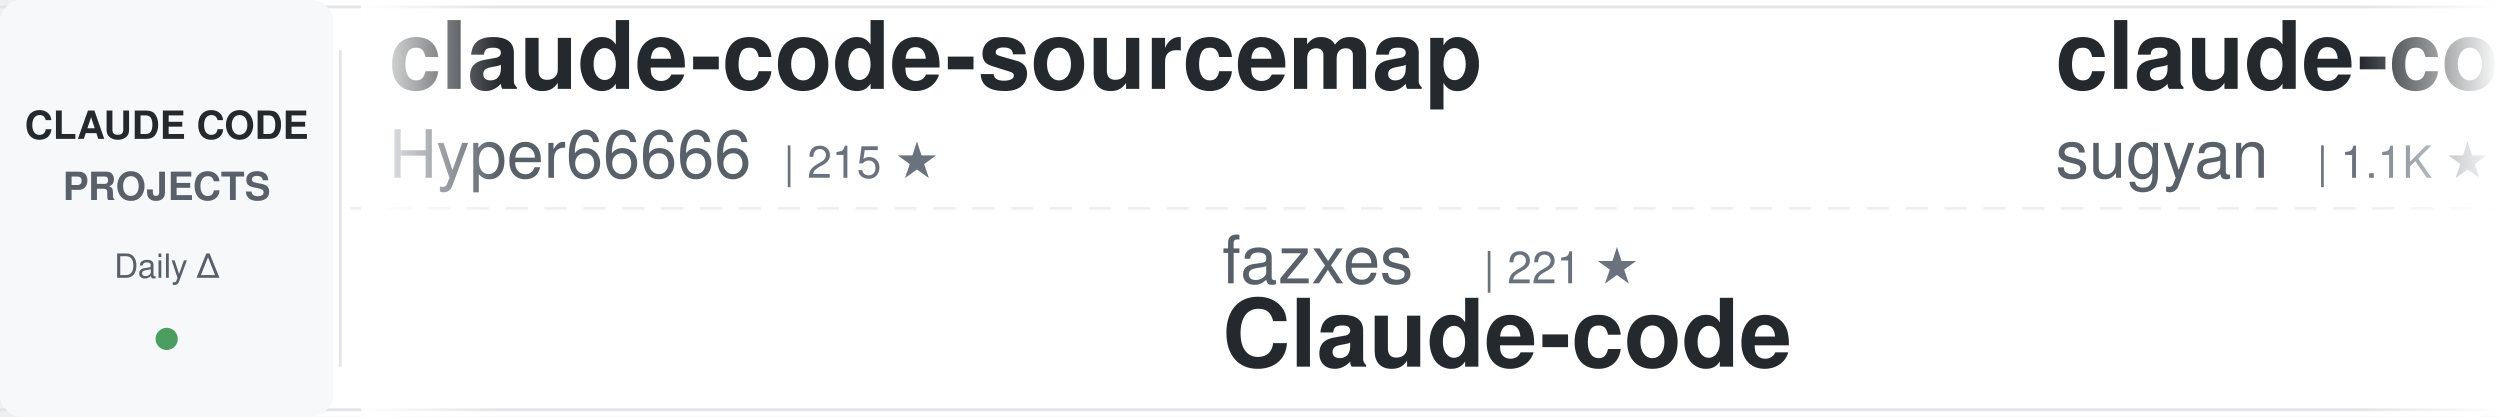
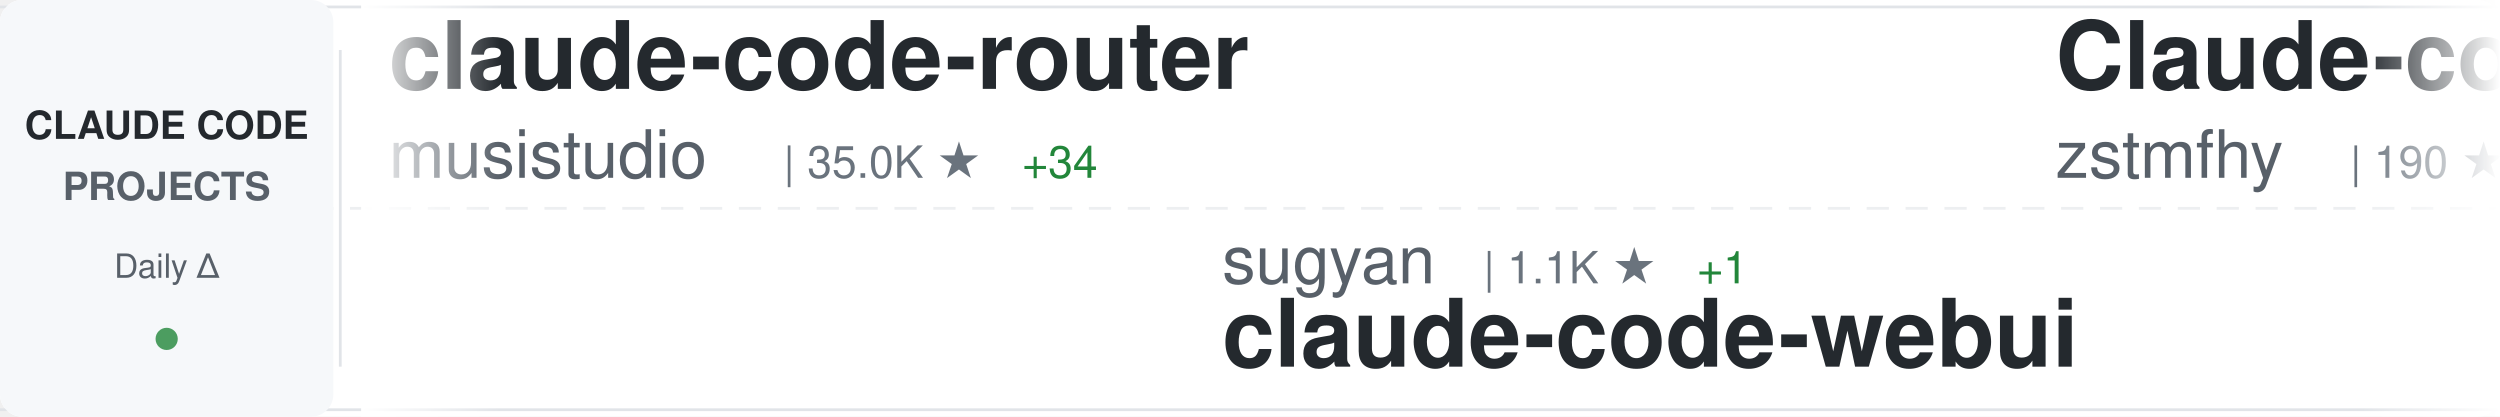
<svg xmlns="http://www.w3.org/2000/svg" width="900" height="150">
  <defs>
    <linearGradient id="awesomeLeftFade" x1="0%" y1="0%" x2="100%" y2="0%">
      <stop offset="0%" style="stop-color:#ffffff;stop-opacity:1" />
      <stop offset="100%" style="stop-color:#ffffff;stop-opacity:0" />
    </linearGradient>
    <linearGradient id="awesomeRightFade" x1="0%" y1="0%" x2="100%" y2="0%">
      <stop offset="0%" style="stop-color:#ffffff;stop-opacity:0" />
      <stop offset="100%" style="stop-color:#ffffff;stop-opacity:1" />
    </linearGradient>
  </defs>
  <rect width="900" height="150" fill="#ffffff" rx="8" />
  <rect x="0" y="2" width="900" height="1" fill="#e1e4e8" />
  <rect x="0" y="147" width="900" height="1" fill="#e1e4e8" />
  <line x1="0" y1="75" x2="900" y2="75" stroke="#e1e4e8" stroke-width="1" stroke-dasharray="8 6" opacity="0.6" />
  <rect x="0" y="0" width="120" height="150" fill="#f6f8fa" rx="8" />
  <text x="60" y="50" font-family="-apple-system, BlinkMacSystemFont, 'Segoe UI', Helvetica, Arial, sans-serif" font-size="14" font-weight="600" fill="#24292e" text-anchor="middle">CLAUDE CODE</text>
  <text x="60" y="72" font-family="-apple-system, BlinkMacSystemFont, 'Segoe UI', Helvetica, Arial, sans-serif" font-size="14" font-weight="600" fill="#586069" text-anchor="middle">PROJECTS</text>
  <text x="60" y="100" font-family="-apple-system, BlinkMacSystemFont, 'Segoe UI', Helvetica, Arial, sans-serif" font-size="12" font-weight="500" fill="#586069" text-anchor="middle">Daily Δ</text>
  <circle cx="60" cy="122" r="4" fill="#22863a" opacity="0.8" />
  <rect x="122" y="18" width="1" height="114" fill="#e1e4e8" />
  <clipPath id="awesomeTickerClip">
    <rect x="130" y="0" width="770" height="150" />
  </clipPath>
  <g clip-path="url(#awesomeTickerClip)">
    <g id="awesomeTickerItems">
      <animateTransform attributeName="transform" attributeType="XML" type="translate" from="0 0" to="-3000 0" dur="54s" repeatCount="indefinite" />
      <g transform="translate(0, 0)">
-         <text x="140" y="32" font-family="-apple-system, BlinkMacSystemFont, 'Segoe UI', Helvetica, Arial, sans-serif" font-size="34" font-weight="600" fill="#24292e">claude-code-sourcemap</text>
-         <text x="140" y="64" font-family="-apple-system, BlinkMacSystemFont, 'Segoe UI', Helvetica, Arial, sans-serif" font-size="24" font-weight="400" fill="#586069">Hyper66666</text>
-         <text x="282" y="64" font-family="-apple-system, BlinkMacSystemFont, 'Segoe UI', Helvetica, Arial, sans-serif" font-size="16" font-weight="500" fill="#6a737d">| 215 ★</text>
+         <text x="140" y="32" font-family="-apple-system, BlinkMacSystemFont, 'Segoe UI', Helvetica, Arial, sans-serif" font-size="34" font-weight="600" fill="#24292e">claude-code-router</text>
+         <text x="140" y="64" font-family="-apple-system, BlinkMacSystemFont, 'Segoe UI', Helvetica, Arial, sans-serif" font-size="24" font-weight="400" fill="#586069">musistudio</text>
+         <text x="282" y="64" font-family="-apple-system, BlinkMacSystemFont, 'Segoe UI', Helvetica, Arial, sans-serif" font-size="16" font-weight="500" fill="#6a737d">| 35.0K ★</text>
+         <text x="368" y="64" font-family="-apple-system, BlinkMacSystemFont, 'Segoe UI', Helvetica, Arial, sans-serif" font-size="16" font-weight="500" fill="#22863a"> +34</text>
      </g>
      <g transform="translate(300, 0)">
-         <text x="140" y="102" font-family="-apple-system, BlinkMacSystemFont, 'Segoe UI', Helvetica, Arial, sans-serif" font-size="24" font-weight="400" fill="#586069">fazxes</text>
-         <text x="234" y="102" font-family="-apple-system, BlinkMacSystemFont, 'Segoe UI', Helvetica, Arial, sans-serif" font-size="16" font-weight="500" fill="#6a737d">| 221 ★</text>
-         <text x="140" y="132" font-family="-apple-system, BlinkMacSystemFont, 'Segoe UI', Helvetica, Arial, sans-serif" font-size="34" font-weight="600" fill="#24292e">Claude-code</text>
+         <text x="140" y="102" font-family="-apple-system, BlinkMacSystemFont, 'Segoe UI', Helvetica, Arial, sans-serif" font-size="24" font-weight="400" fill="#586069">sugyan</text>
+         <text x="234" y="102" font-family="-apple-system, BlinkMacSystemFont, 'Segoe UI', Helvetica, Arial, sans-serif" font-size="16" font-weight="500" fill="#6a737d">| 1.1K ★</text>
+         <text x="311" y="102" font-family="-apple-system, BlinkMacSystemFont, 'Segoe UI', Helvetica, Arial, sans-serif" font-size="16" font-weight="500" fill="#22863a"> +1</text>
+         <text x="140" y="132" font-family="-apple-system, BlinkMacSystemFont, 'Segoe UI', Helvetica, Arial, sans-serif" font-size="34" font-weight="600" fill="#24292e">claude-code-webui</text>
      </g>
      <g transform="translate(600, 0)">
-         <text x="140" y="32" font-family="-apple-system, BlinkMacSystemFont, 'Segoe UI', Helvetica, Arial, sans-serif" font-size="34" font-weight="600" fill="#24292e">claude-code-webui</text>
-         <text x="140" y="64" font-family="-apple-system, BlinkMacSystemFont, 'Segoe UI', Helvetica, Arial, sans-serif" font-size="24" font-weight="400" fill="#586069">sugyan</text>
-         <text x="234" y="64" font-family="-apple-system, BlinkMacSystemFont, 'Segoe UI', Helvetica, Arial, sans-serif" font-size="16" font-weight="500" fill="#6a737d">| 1.1K ★</text>
-         <text x="311" y="64" font-family="-apple-system, BlinkMacSystemFont, 'Segoe UI', Helvetica, Arial, sans-serif" font-size="16" font-weight="500" fill="#22863a"> +1</text>
+         <text x="140" y="32" font-family="-apple-system, BlinkMacSystemFont, 'Segoe UI', Helvetica, Arial, sans-serif" font-size="34" font-weight="600" fill="#24292e">Claude-code</text>
+         <text x="140" y="64" font-family="-apple-system, BlinkMacSystemFont, 'Segoe UI', Helvetica, Arial, sans-serif" font-size="24" font-weight="400" fill="#586069">zstmfhy</text>
+         <text x="246" y="64" font-family="-apple-system, BlinkMacSystemFont, 'Segoe UI', Helvetica, Arial, sans-serif" font-size="16" font-weight="500" fill="#6a737d">| 190 ★</text>
      </g>
      <g transform="translate(900, 0)">
-         <text x="140" y="102" font-family="-apple-system, BlinkMacSystemFont, 'Segoe UI', Helvetica, Arial, sans-serif" font-size="24" font-weight="400" fill="#586069">AICoderTudou</text>
-         <text x="306" y="102" font-family="-apple-system, BlinkMacSystemFont, 'Segoe UI', Helvetica, Arial, sans-serif" font-size="16" font-weight="500" fill="#6a737d">| 500 ★</text>
-         <text x="140" y="132" font-family="-apple-system, BlinkMacSystemFont, 'Segoe UI', Helvetica, Arial, sans-serif" font-size="34" font-weight="600" fill="#24292e">claude-code-tudou</text>
+         <text x="140" y="102" font-family="-apple-system, BlinkMacSystemFont, 'Segoe UI', Helvetica, Arial, sans-serif" font-size="24" font-weight="400" fill="#586069">oboard</text>
+         <text x="234" y="102" font-family="-apple-system, BlinkMacSystemFont, 'Segoe UI', Helvetica, Arial, sans-serif" font-size="16" font-weight="500" fill="#6a737d">| 3.2K ★</text>
+         <text x="140" y="132" font-family="-apple-system, BlinkMacSystemFont, 'Segoe UI', Helvetica, Arial, sans-serif" font-size="34" font-weight="600" fill="#24292e">claude-code-rev</text>
      </g>
      <g transform="translate(1200, 0)">
-         <text x="140" y="32" font-family="-apple-system, BlinkMacSystemFont, 'Segoe UI', Helvetica, Arial, sans-serif" font-size="34" font-weight="600" fill="#24292e">claude-code-source-code</text>
-         <text x="140" y="64" font-family="-apple-system, BlinkMacSystemFont, 'Segoe UI', Helvetica, Arial, sans-serif" font-size="24" font-weight="400" fill="#586069">777genius</text>
-         <text x="270" y="64" font-family="-apple-system, BlinkMacSystemFont, 'Segoe UI', Helvetica, Arial, sans-serif" font-size="16" font-weight="500" fill="#6a737d">| 916 ★</text>
-         <text x="338" y="64" font-family="-apple-system, BlinkMacSystemFont, 'Segoe UI', Helvetica, Arial, sans-serif" font-size="16" font-weight="500" fill="#22863a"> +1</text>
+         <text x="140" y="32" font-family="-apple-system, BlinkMacSystemFont, 'Segoe UI', Helvetica, Arial, sans-serif" font-size="34" font-weight="600" fill="#24292e">claude-code-workflows</text>
+         <text x="140" y="64" font-family="-apple-system, BlinkMacSystemFont, 'Segoe UI', Helvetica, Arial, sans-serif" font-size="24" font-weight="400" fill="#586069">OneRedOak</text>
+         <text x="270" y="64" font-family="-apple-system, BlinkMacSystemFont, 'Segoe UI', Helvetica, Arial, sans-serif" font-size="16" font-weight="500" fill="#6a737d">| 3.8K ★</text>
+         <text x="347" y="64" font-family="-apple-system, BlinkMacSystemFont, 'Segoe UI', Helvetica, Arial, sans-serif" font-size="16" font-weight="500" fill="#22863a"> +3</text>
      </g>
      <g transform="translate(1500, 0)">
-         <text x="140" y="102" font-family="-apple-system, BlinkMacSystemFont, 'Segoe UI', Helvetica, Arial, sans-serif" font-size="24" font-weight="400" fill="#586069">Yuyz0112</text>
-         <text x="258" y="102" font-family="-apple-system, BlinkMacSystemFont, 'Segoe UI', Helvetica, Arial, sans-serif" font-size="16" font-weight="500" fill="#6a737d">| 2.4K ★</text>
-         <text x="140" y="132" font-family="-apple-system, BlinkMacSystemFont, 'Segoe UI', Helvetica, Arial, sans-serif" font-size="34" font-weight="600" fill="#24292e">claude-code-reverse</text>
+         <text x="140" y="102" font-family="-apple-system, BlinkMacSystemFont, 'Segoe UI', Helvetica, Arial, sans-serif" font-size="24" font-weight="400" fill="#586069">shareAI-lab</text>
+         <text x="294" y="102" font-family="-apple-system, BlinkMacSystemFont, 'Segoe UI', Helvetica, Arial, sans-serif" font-size="16" font-weight="500" fill="#6a737d">| 66.5K ★</text>
+         <text x="380" y="102" font-family="-apple-system, BlinkMacSystemFont, 'Segoe UI', Helvetica, Arial, sans-serif" font-size="16" font-weight="500" fill="#22863a"> +145</text>
+         <text x="140" y="132" font-family="-apple-system, BlinkMacSystemFont, 'Segoe UI', Helvetica, Arial, sans-serif" font-size="34" font-weight="600" fill="#24292e">learn-claude-code</text>
      </g>
      <g transform="translate(1800, 0)">
-         <text x="140" y="32" font-family="-apple-system, BlinkMacSystemFont, 'Segoe UI', Helvetica, Arial, sans-serif" font-size="34" font-weight="600" fill="#24292e">how-claude-code-works</text>
-         <text x="140" y="64" font-family="-apple-system, BlinkMacSystemFont, 'Segoe UI', Helvetica, Arial, sans-serif" font-size="24" font-weight="400" fill="#586069">Windy3f3f3f3f</text>
-         <text x="318" y="64" font-family="-apple-system, BlinkMacSystemFont, 'Segoe UI', Helvetica, Arial, sans-serif" font-size="16" font-weight="500" fill="#6a737d">| 2.6K ★</text>
-         <text x="395" y="64" font-family="-apple-system, BlinkMacSystemFont, 'Segoe UI', Helvetica, Arial, sans-serif" font-size="16" font-weight="500" fill="#22863a"> +3</text>
+         <text x="140" y="32" font-family="-apple-system, BlinkMacSystemFont, 'Segoe UI', Helvetica, Arial, sans-serif" font-size="34" font-weight="600" fill="#24292e">free-claude-code</text>
+         <text x="140" y="64" font-family="-apple-system, BlinkMacSystemFont, 'Segoe UI', Helvetica, Arial, sans-serif" font-size="24" font-weight="400" fill="#586069">Alishahryar1</text>
+         <text x="306" y="64" font-family="-apple-system, BlinkMacSystemFont, 'Segoe UI', Helvetica, Arial, sans-serif" font-size="16" font-weight="500" fill="#6a737d">| 34.5K ★</text>
+         <text x="392" y="64" font-family="-apple-system, BlinkMacSystemFont, 'Segoe UI', Helvetica, Arial, sans-serif" font-size="16" font-weight="500" fill="#22863a"> +211</text>
      </g>
      <g transform="translate(2100, 0)">
-         <text x="140" y="102" font-family="-apple-system, BlinkMacSystemFont, 'Segoe UI', Helvetica, Arial, sans-serif" font-size="24" font-weight="400" fill="#586069">andrew-kramer-inno</text>
-         <text x="378" y="102" font-family="-apple-system, BlinkMacSystemFont, 'Segoe UI', Helvetica, Arial, sans-serif" font-size="16" font-weight="500" fill="#6a737d">| 591 ★</text>
-         <text x="140" y="132" font-family="-apple-system, BlinkMacSystemFont, 'Segoe UI', Helvetica, Arial, sans-serif" font-size="34" font-weight="600" fill="#24292e">claude-code-source-build</text>
+         <text x="140" y="102" font-family="-apple-system, BlinkMacSystemFont, 'Segoe UI', Helvetica, Arial, sans-serif" font-size="24" font-weight="400" fill="#586069">jeremylongshore</text>
+         <text x="342" y="102" font-family="-apple-system, BlinkMacSystemFont, 'Segoe UI', Helvetica, Arial, sans-serif" font-size="16" font-weight="500" fill="#6a737d">| 2.4K ★</text>
+         <text x="419" y="102" font-family="-apple-system, BlinkMacSystemFont, 'Segoe UI', Helvetica, Arial, sans-serif" font-size="16" font-weight="500" fill="#22863a"> +7</text>
+         <text x="140" y="132" font-family="-apple-system, BlinkMacSystemFont, 'Segoe UI', Helvetica, Arial, sans-serif" font-size="34" font-weight="600" fill="#24292e">claude-code-plugins-plus...</text>
      </g>
      <g transform="translate(2400, 0)">
-         <text x="140" y="32" font-family="-apple-system, BlinkMacSystemFont, 'Segoe UI', Helvetica, Arial, sans-serif" font-size="34" font-weight="600" fill="#24292e">sc-claude-code-files</text>
-         <text x="140" y="64" font-family="-apple-system, BlinkMacSystemFont, 'Segoe UI', Helvetica, Arial, sans-serif" font-size="24" font-weight="400" fill="#586069">https-deeplearning-ai</text>
-         <text x="414" y="64" font-family="-apple-system, BlinkMacSystemFont, 'Segoe UI', Helvetica, Arial, sans-serif" font-size="16" font-weight="500" fill="#6a737d">| 528 ★</text>
+         <text x="140" y="32" font-family="-apple-system, BlinkMacSystemFont, 'Segoe UI', Helvetica, Arial, sans-serif" font-size="34" font-weight="600" fill="#24292e">Claude-Code</text>
+         <text x="140" y="64" font-family="-apple-system, BlinkMacSystemFont, 'Segoe UI', Helvetica, Arial, sans-serif" font-size="24" font-weight="400" fill="#586069">KPR111</text>
+         <text x="234" y="64" font-family="-apple-system, BlinkMacSystemFont, 'Segoe UI', Helvetica, Arial, sans-serif" font-size="16" font-weight="500" fill="#6a737d">| 18 ★</text>
      </g>
      <g transform="translate(2700, 0)">
-         <text x="140" y="102" font-family="-apple-system, BlinkMacSystemFont, 'Segoe UI', Helvetica, Arial, sans-serif" font-size="24" font-weight="400" fill="#586069">ghuntley</text>
-         <text x="258" y="102" font-family="-apple-system, BlinkMacSystemFont, 'Segoe UI', Helvetica, Arial, sans-serif" font-size="16" font-weight="500" fill="#6a737d">| 984 ★</text>
-         <text x="326" y="102" font-family="-apple-system, BlinkMacSystemFont, 'Segoe UI', Helvetica, Arial, sans-serif" font-size="16" font-weight="500" fill="#22863a"> +1</text>
-         <text x="140" y="132" font-family="-apple-system, BlinkMacSystemFont, 'Segoe UI', Helvetica, Arial, sans-serif" font-size="34" font-weight="600" fill="#24292e">claude-code-source-code-...</text>
+         <text x="140" y="102" font-family="-apple-system, BlinkMacSystemFont, 'Segoe UI', Helvetica, Arial, sans-serif" font-size="24" font-weight="400" fill="#586069">JrCx7scC</text>
+         <text x="258" y="102" font-family="-apple-system, BlinkMacSystemFont, 'Segoe UI', Helvetica, Arial, sans-serif" font-size="16" font-weight="500" fill="#6a737d">| 370 ★</text>
+         <text x="140" y="132" font-family="-apple-system, BlinkMacSystemFont, 'Segoe UI', Helvetica, Arial, sans-serif" font-size="34" font-weight="600" fill="#24292e">claude-code-source</text>
      </g>
      <g transform="translate(3000, 0)">
-         <text x="140" y="32" font-family="-apple-system, BlinkMacSystemFont, 'Segoe UI', Helvetica, Arial, sans-serif" font-size="34" font-weight="600" fill="#24292e">claude-code-sourcemap</text>
-         <text x="140" y="64" font-family="-apple-system, BlinkMacSystemFont, 'Segoe UI', Helvetica, Arial, sans-serif" font-size="24" font-weight="400" fill="#586069">Hyper66666</text>
-         <text x="282" y="64" font-family="-apple-system, BlinkMacSystemFont, 'Segoe UI', Helvetica, Arial, sans-serif" font-size="16" font-weight="500" fill="#6a737d">| 215 ★</text>
+         <text x="140" y="32" font-family="-apple-system, BlinkMacSystemFont, 'Segoe UI', Helvetica, Arial, sans-serif" font-size="34" font-weight="600" fill="#24292e">claude-code-router</text>
+         <text x="140" y="64" font-family="-apple-system, BlinkMacSystemFont, 'Segoe UI', Helvetica, Arial, sans-serif" font-size="24" font-weight="400" fill="#586069">musistudio</text>
+         <text x="282" y="64" font-family="-apple-system, BlinkMacSystemFont, 'Segoe UI', Helvetica, Arial, sans-serif" font-size="16" font-weight="500" fill="#6a737d">| 35.0K ★</text>
+         <text x="368" y="64" font-family="-apple-system, BlinkMacSystemFont, 'Segoe UI', Helvetica, Arial, sans-serif" font-size="16" font-weight="500" fill="#22863a"> +34</text>
      </g>
      <g transform="translate(3300, 0)">
-         <text x="140" y="102" font-family="-apple-system, BlinkMacSystemFont, 'Segoe UI', Helvetica, Arial, sans-serif" font-size="24" font-weight="400" fill="#586069">fazxes</text>
-         <text x="234" y="102" font-family="-apple-system, BlinkMacSystemFont, 'Segoe UI', Helvetica, Arial, sans-serif" font-size="16" font-weight="500" fill="#6a737d">| 221 ★</text>
-         <text x="140" y="132" font-family="-apple-system, BlinkMacSystemFont, 'Segoe UI', Helvetica, Arial, sans-serif" font-size="34" font-weight="600" fill="#24292e">Claude-code</text>
+         <text x="140" y="102" font-family="-apple-system, BlinkMacSystemFont, 'Segoe UI', Helvetica, Arial, sans-serif" font-size="24" font-weight="400" fill="#586069">sugyan</text>
+         <text x="234" y="102" font-family="-apple-system, BlinkMacSystemFont, 'Segoe UI', Helvetica, Arial, sans-serif" font-size="16" font-weight="500" fill="#6a737d">| 1.1K ★</text>
+         <text x="311" y="102" font-family="-apple-system, BlinkMacSystemFont, 'Segoe UI', Helvetica, Arial, sans-serif" font-size="16" font-weight="500" fill="#22863a"> +1</text>
+         <text x="140" y="132" font-family="-apple-system, BlinkMacSystemFont, 'Segoe UI', Helvetica, Arial, sans-serif" font-size="34" font-weight="600" fill="#24292e">claude-code-webui</text>
      </g>
      <g transform="translate(3600, 0)">
-         <text x="140" y="32" font-family="-apple-system, BlinkMacSystemFont, 'Segoe UI', Helvetica, Arial, sans-serif" font-size="34" font-weight="600" fill="#24292e">claude-code-webui</text>
-         <text x="140" y="64" font-family="-apple-system, BlinkMacSystemFont, 'Segoe UI', Helvetica, Arial, sans-serif" font-size="24" font-weight="400" fill="#586069">sugyan</text>
-         <text x="234" y="64" font-family="-apple-system, BlinkMacSystemFont, 'Segoe UI', Helvetica, Arial, sans-serif" font-size="16" font-weight="500" fill="#6a737d">| 1.1K ★</text>
-         <text x="311" y="64" font-family="-apple-system, BlinkMacSystemFont, 'Segoe UI', Helvetica, Arial, sans-serif" font-size="16" font-weight="500" fill="#22863a"> +1</text>
+         <text x="140" y="32" font-family="-apple-system, BlinkMacSystemFont, 'Segoe UI', Helvetica, Arial, sans-serif" font-size="34" font-weight="600" fill="#24292e">Claude-code</text>
+         <text x="140" y="64" font-family="-apple-system, BlinkMacSystemFont, 'Segoe UI', Helvetica, Arial, sans-serif" font-size="24" font-weight="400" fill="#586069">zstmfhy</text>
+         <text x="246" y="64" font-family="-apple-system, BlinkMacSystemFont, 'Segoe UI', Helvetica, Arial, sans-serif" font-size="16" font-weight="500" fill="#6a737d">| 190 ★</text>
      </g>
      <g transform="translate(3900, 0)">
-         <text x="140" y="102" font-family="-apple-system, BlinkMacSystemFont, 'Segoe UI', Helvetica, Arial, sans-serif" font-size="24" font-weight="400" fill="#586069">AICoderTudou</text>
-         <text x="306" y="102" font-family="-apple-system, BlinkMacSystemFont, 'Segoe UI', Helvetica, Arial, sans-serif" font-size="16" font-weight="500" fill="#6a737d">| 500 ★</text>
-         <text x="140" y="132" font-family="-apple-system, BlinkMacSystemFont, 'Segoe UI', Helvetica, Arial, sans-serif" font-size="34" font-weight="600" fill="#24292e">claude-code-tudou</text>
+         <text x="140" y="102" font-family="-apple-system, BlinkMacSystemFont, 'Segoe UI', Helvetica, Arial, sans-serif" font-size="24" font-weight="400" fill="#586069">oboard</text>
+         <text x="234" y="102" font-family="-apple-system, BlinkMacSystemFont, 'Segoe UI', Helvetica, Arial, sans-serif" font-size="16" font-weight="500" fill="#6a737d">| 3.2K ★</text>
+         <text x="140" y="132" font-family="-apple-system, BlinkMacSystemFont, 'Segoe UI', Helvetica, Arial, sans-serif" font-size="34" font-weight="600" fill="#24292e">claude-code-rev</text>
      </g>
    </g>
  </g>
  <rect x="130" y="0" width="50" height="150" fill="url(#awesomeLeftFade)" />
  <rect x="850" y="0" width="50" height="150" fill="url(#awesomeRightFade)" />
</svg>
